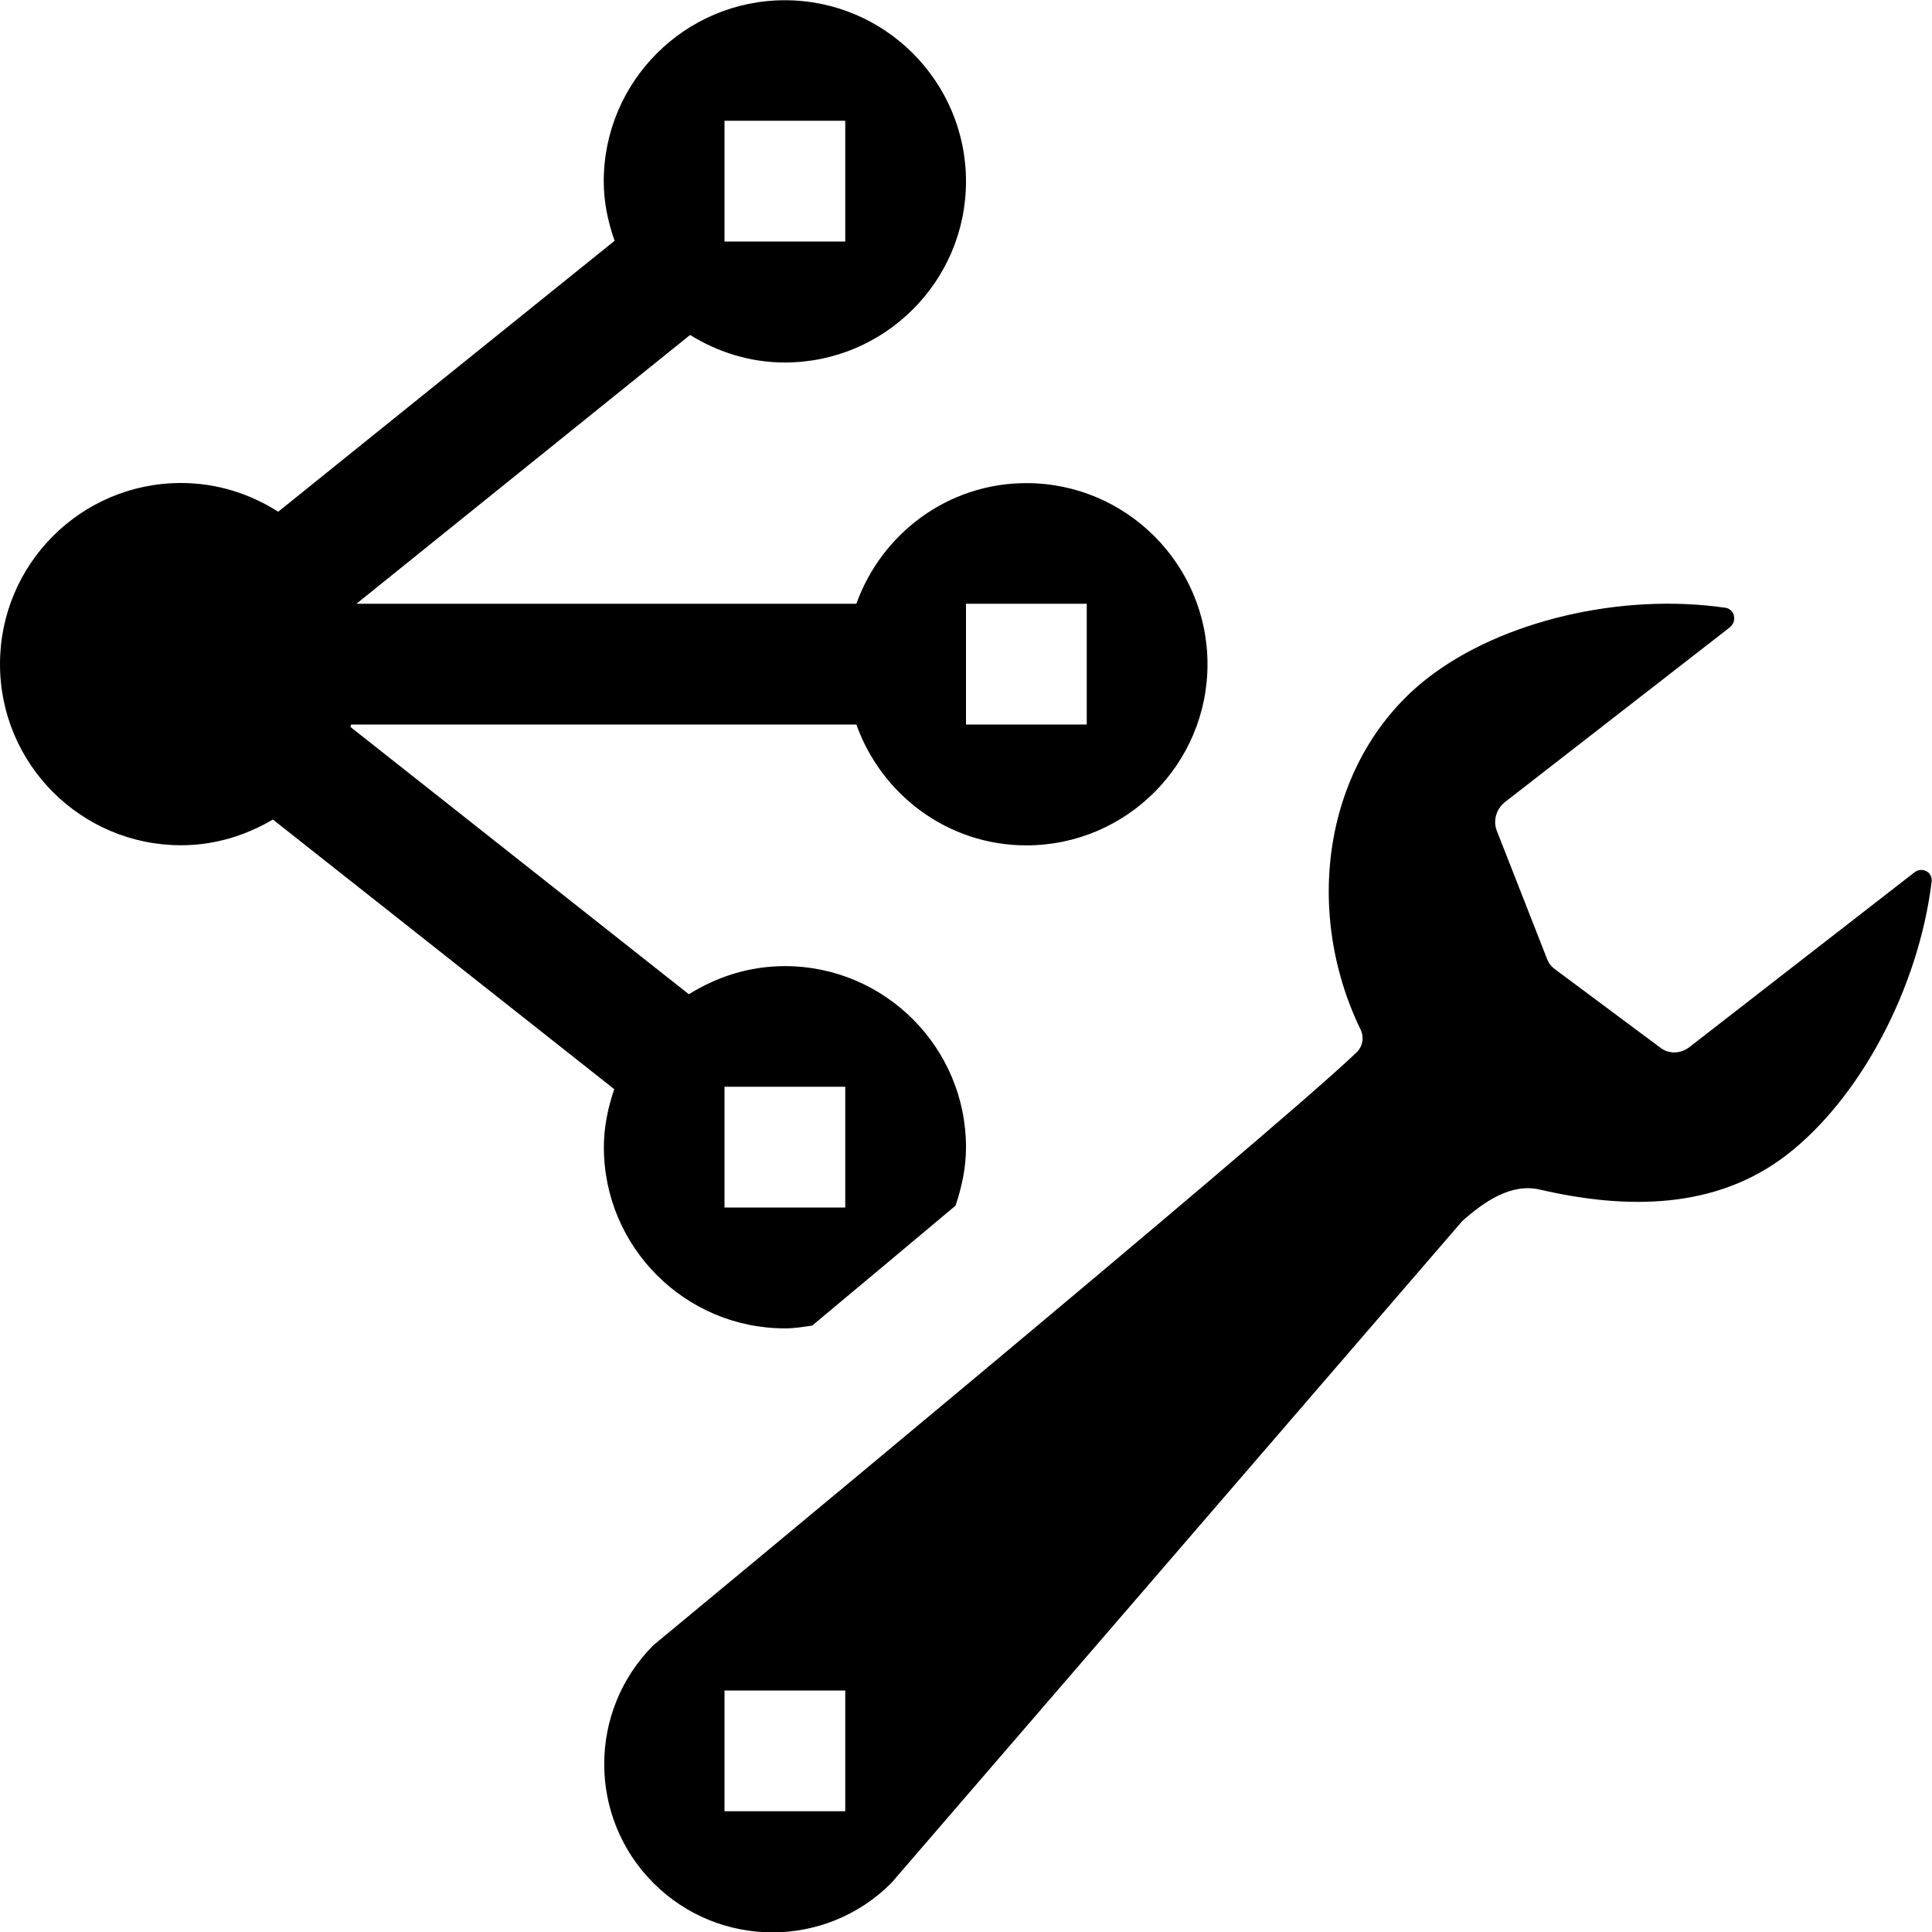
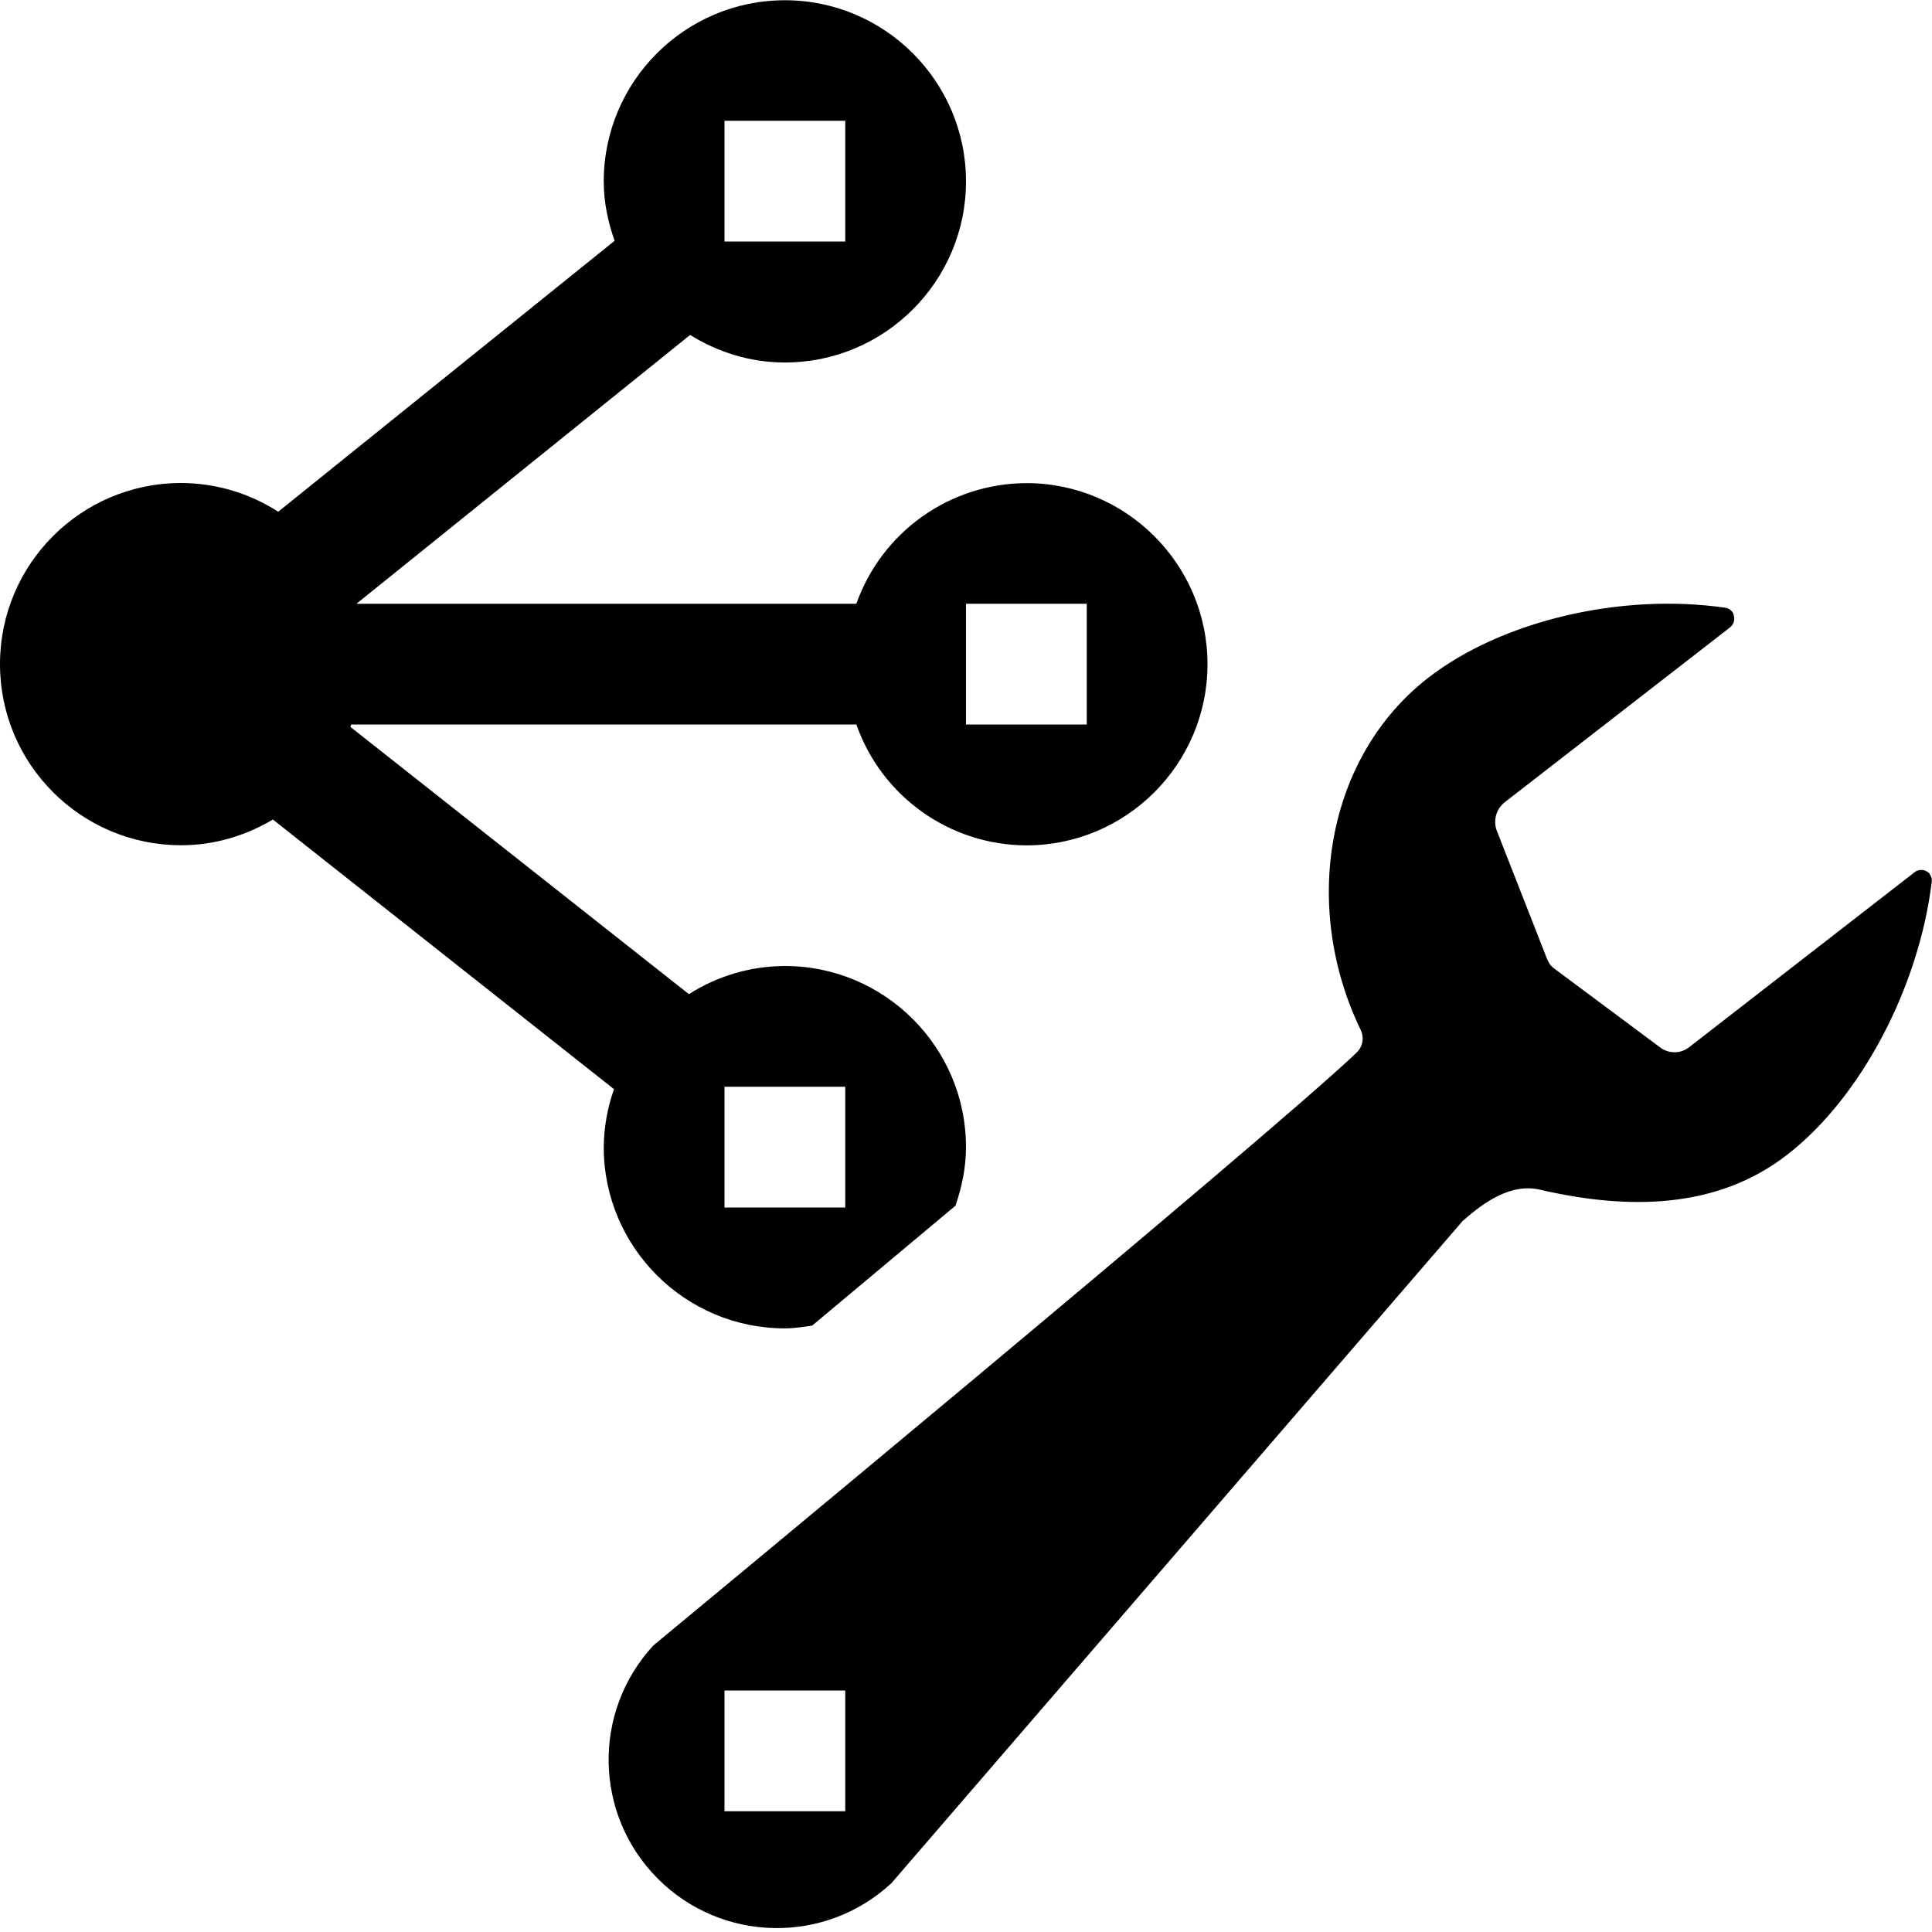
- <svg xmlns="http://www.w3.org/2000/svg" id="icons" viewBox="0 0 16 16">
-   <defs>
-     <style>.cls-1{fill:none;}</style>
-   </defs>
-   <rect class="cls-1" width="16" height="16" />
-   <path d="M15.982,7.239c-.006-.009-.016-.018-.027-.023-.033-.019-.072-.014-.101.009l-1.862,1.446c-.073.057-.171.06-.241.006l-.873-.65c-.017-.012-.028-.024-.04-.038-.011-.015-.018-.03-.025-.045l-.417-1.064c-.033-.083-.005-.181.068-.238l1.861-1.446c.029-.023.044-.062.034-.097-.002-.012-.006-.023-.014-.033-.015-.018-.034-.031-.058-.033-.863-.125-1.851.108-2.461.58-.843.654-1.053,1.891-.558,2.914.031.064.017.14-.034.189-.721.691-5.823,4.909-5.823,4.909-.543.544-.543,1.426.001,1.97.544.544,1.426.544,1.969,0l4.729-5.483c.184-.163.406-.316.644-.26.718.166,1.459.166,2.047-.291.607-.471,1.088-1.38,1.196-2.259.003-.024-.003-.046-.017-.065ZM7,15h-1v-1h1v1ZM6.5,11.001c.077,0,.151-.012.226-.023.429-.358.831-.694,1.187-.993.052-.153.087-.314.087-.484,0-.827-.673-1.5-1.5-1.5-.293,0-.564.088-.795.233l-2.803-2.214c.002-.007.004-.013.006-.02h4.184c.207.581.757,1.001,1.408,1.001.827,0,1.5-.673,1.5-1.5s-.673-1.5-1.5-1.5c-.651,0-1.2.419-1.408.999H2.952l2.763-2.226c.229.142.496.228.785.228.827,0,1.5-.673,1.5-1.5S7.327.002,6.5.002s-1.5.673-1.5,1.5c0,.173.035.337.09.492l-2.786,2.244c-.233-.149-.508-.238-.805-.238C.671,4-0,4.672-0,5.5s.672,1.5,1.5,1.5c.279,0,.536-.081.76-.213l2.827,2.233c-.052.152-.086.312-.086.481,0,.827.673,1.5,1.5,1.5ZM6,9h1v1h-1v-1ZM8,5h1v1h-1v-1ZM6,1h1v1h-1v-1Z" />
+ <svg xmlns="http://www.w3.org/2000/svg" viewBox="0 0 16 16">
+   <path fill="none" d="M0 0h16v16H0z" />
+   <path d="M15.982 7.239a.068.068 0 0 0-.027-.023.089.089 0 0 0-.1.008L13.992 8.67a.196.196 0 0 1-.241.006l-.873-.65a.187.187 0 0 1-.04-.037.231.231 0 0 1-.025-.045l-.417-1.064a.207.207 0 0 1 .068-.238l1.862-1.445a.092.092 0 0 0 .033-.097.07.07 0 0 0-.013-.033.088.088 0 0 0-.058-.034c-.863-.125-1.851.108-2.46.58-.844.655-1.054 1.892-.56 2.915a.162.162 0 0 1-.033.189c-.72.69-5.823 4.909-5.823 4.909a1.394 1.394 0 0 0 1.97 1.97l4.73-5.483c.183-.163.405-.316.643-.26.719.166 1.46.166 2.047-.291.607-.47 1.088-1.38 1.196-2.259a.083.083 0 0 0-.017-.064zM7 15H6v-1h1v1zm-.5-3.999c.077 0 .151-.012.226-.023l1.187-.993C7.965 9.832 8 9.67 8 9.5 8 8.673 7.327 8 6.5 8a1.49 1.49 0 0 0-.795.233L2.902 6.02 2.908 6h4.184A1.498 1.498 0 0 0 8.5 7.001c.827 0 1.5-.673 1.5-1.5s-.673-1.5-1.5-1.5A1.5 1.5 0 0 0 7.092 5h-4.14l2.763-2.226c.23.142.496.228.785.228.827 0 1.5-.673 1.5-1.5s-.673-1.5-1.5-1.5S5 .675 5 1.502c0 .173.035.337.09.492L2.304 4.238A1.49 1.49 0 0 0 1.5 4a1.5 1.5 0 1 0 0 3c.278 0 .536-.08.76-.213L5.085 9.02A1.48 1.48 0 0 0 5 9.501c0 .827.673 1.5 1.5 1.5zM6 9h1v1H6V9zm2-4h1v1H8V5zM6 1h1v1H6V1z" />
</svg>
